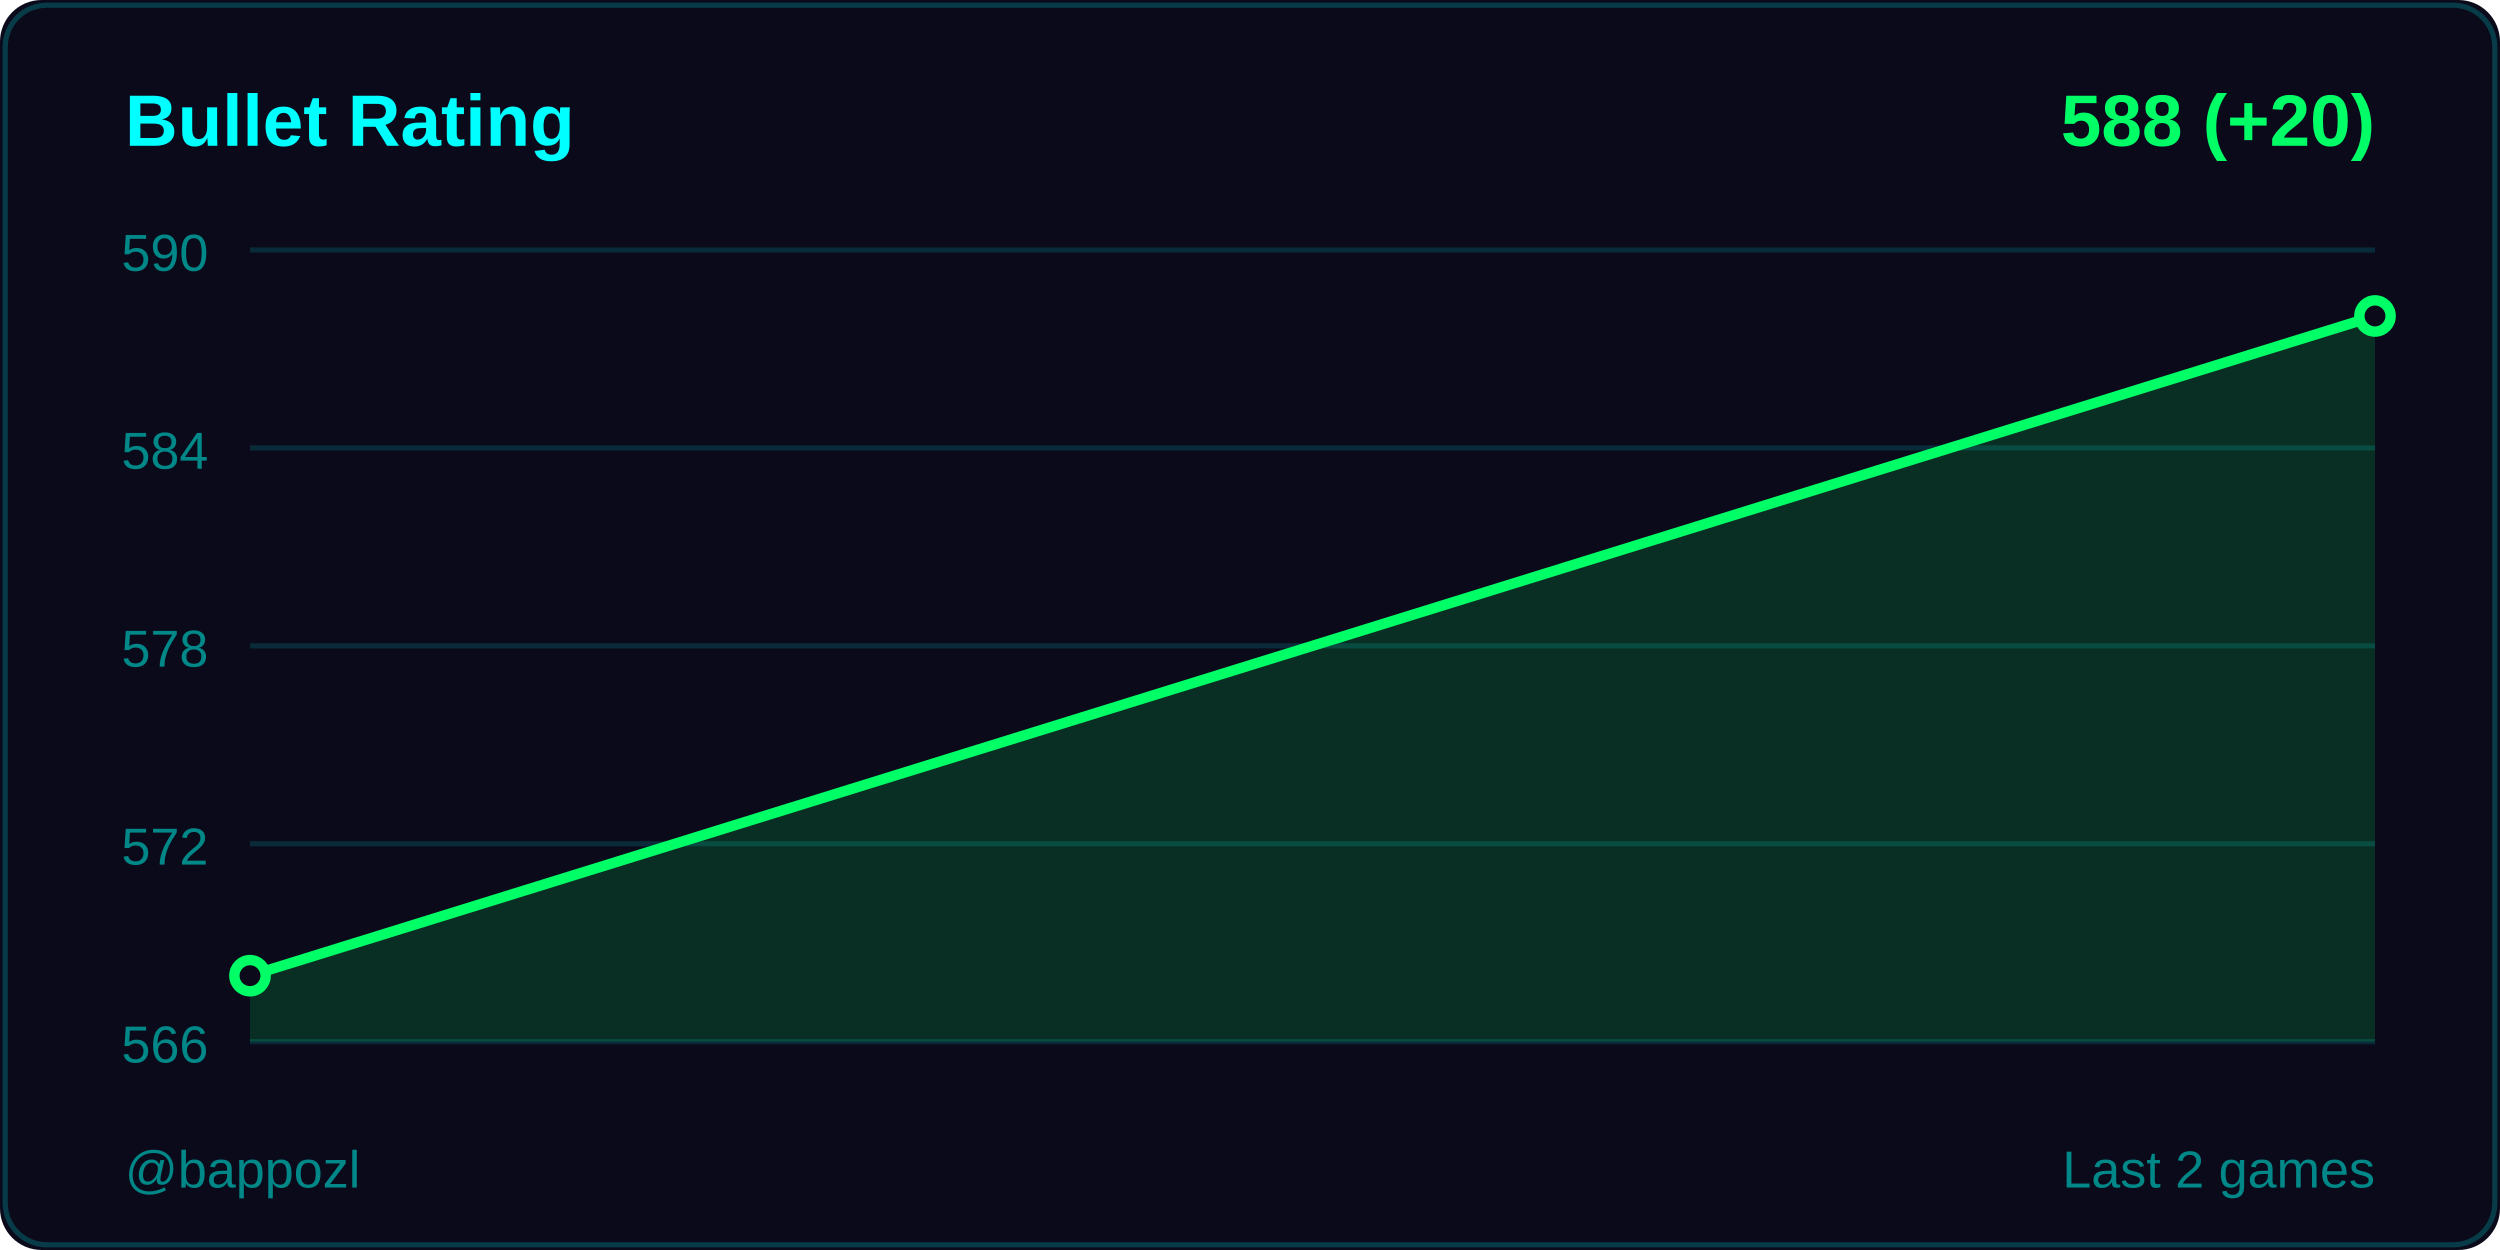
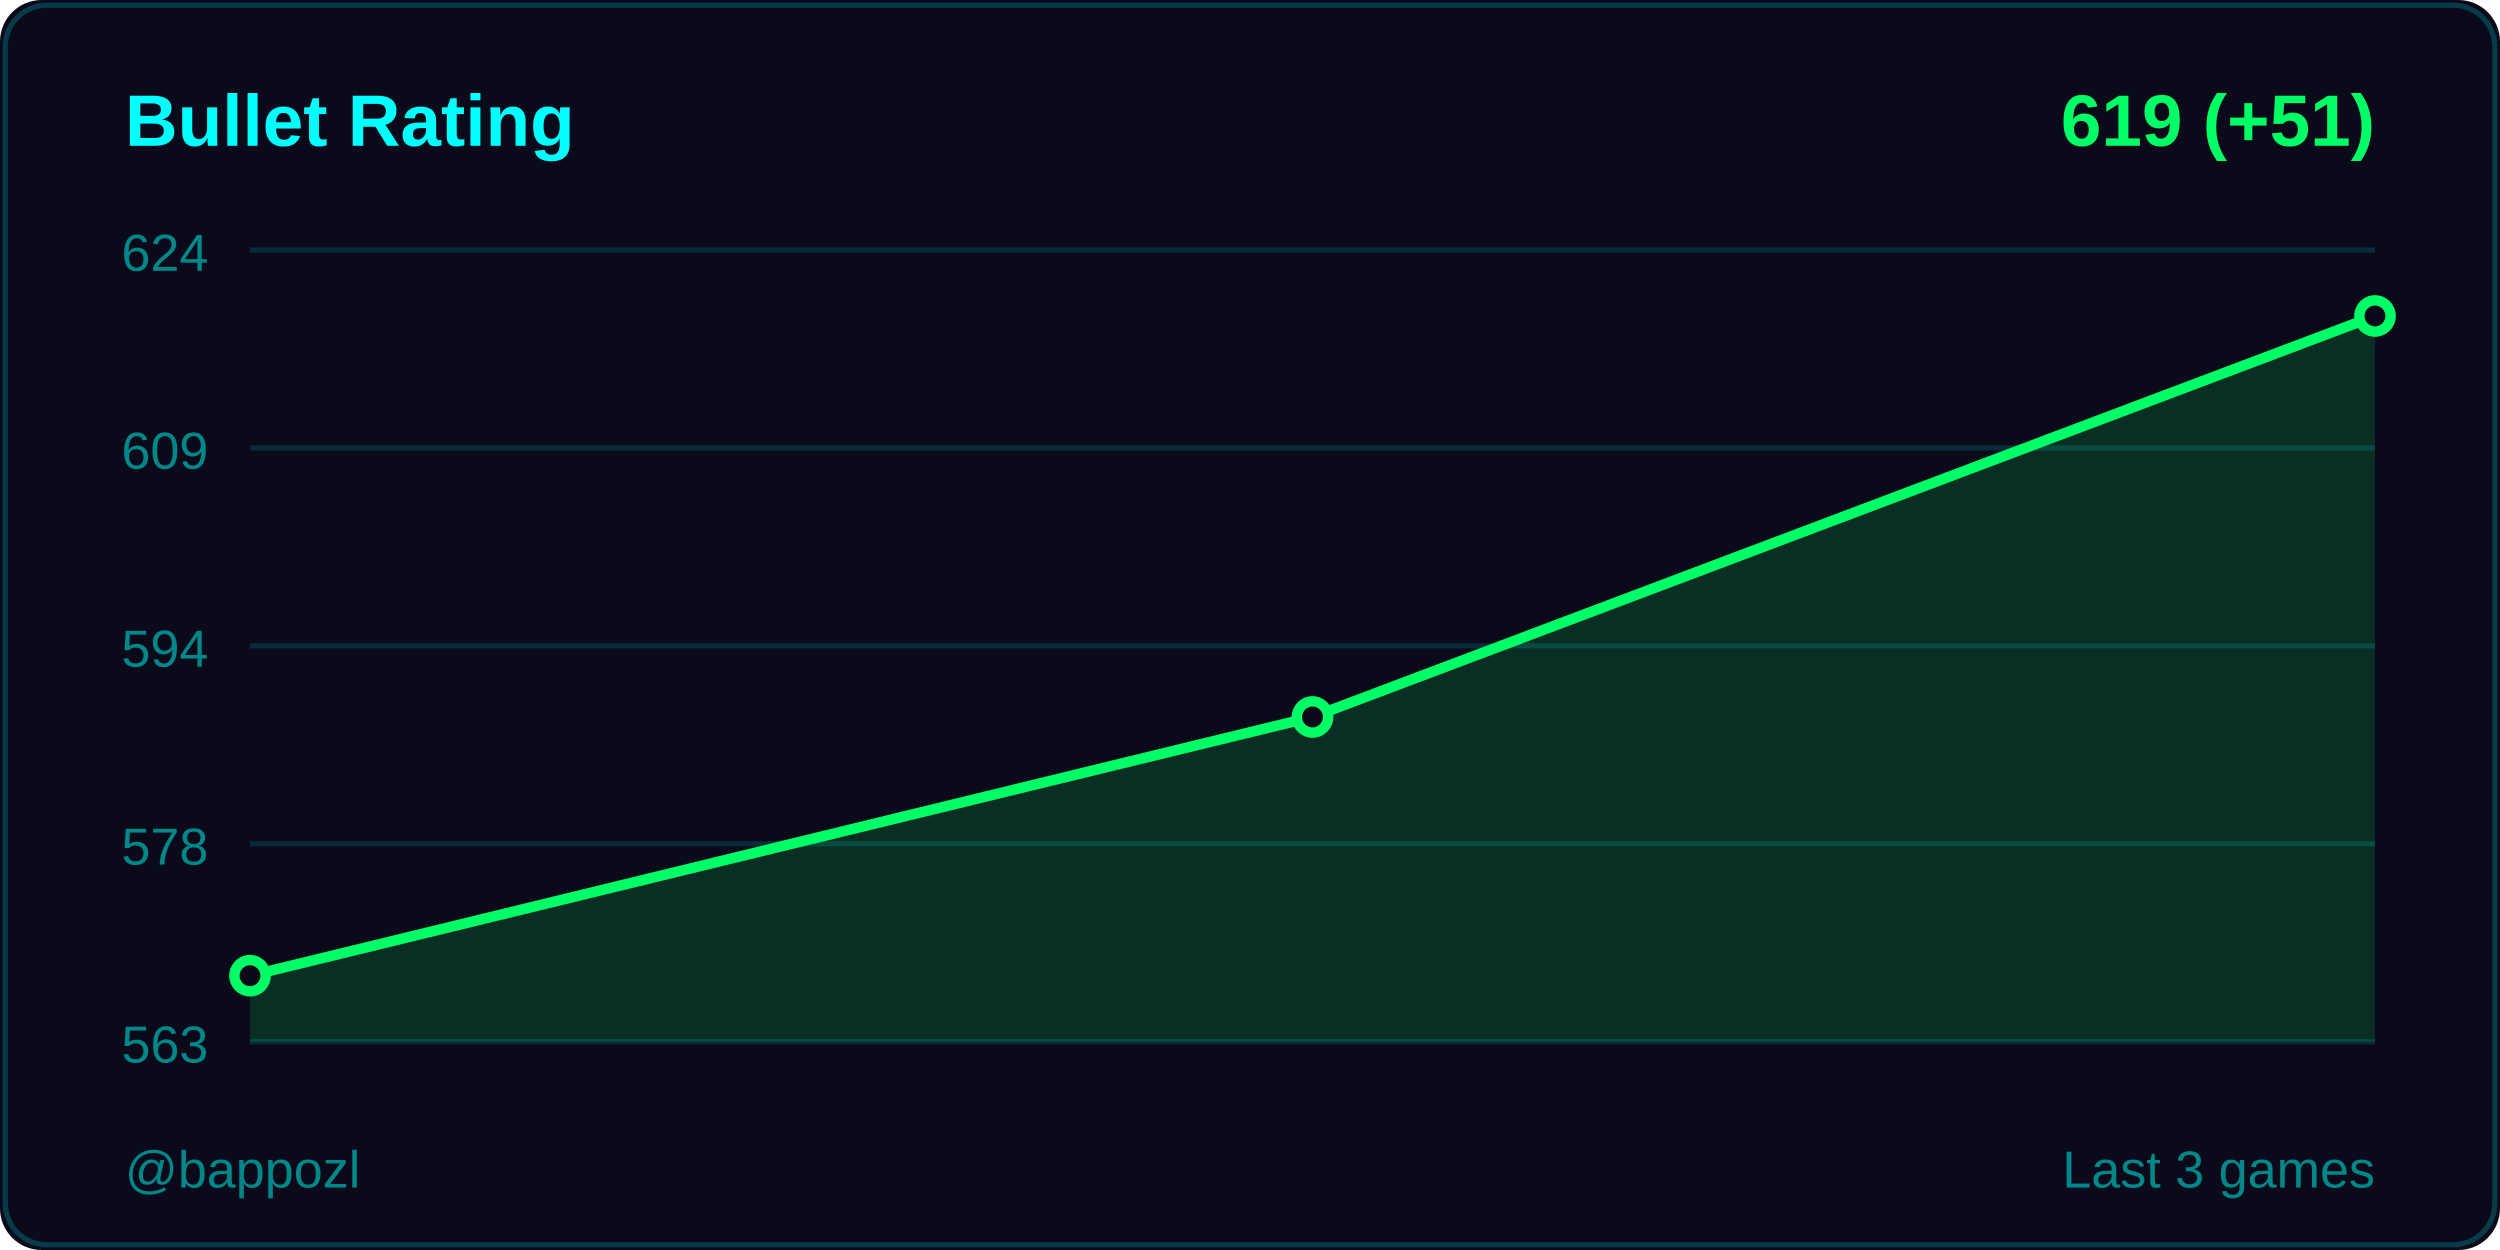
<svg xmlns="http://www.w3.org/2000/svg" width="480" height="240">
  <rect width="480" height="240" fill="#0a0a1a" rx="8" />
  <rect x="1" y="1" width="478" height="238" fill="none" stroke="#00ffff33" rx="8" />
  <text x="24" y="28" fill="#00ffff" font-size="14" font-weight="600" font-family="Segoe UI, Arial, sans-serif">
    Bullet Rating
  </text>
  <text x="456" y="28" fill="#00ff66" font-size="14" font-weight="600" font-family="Segoe UI, Arial, sans-serif" text-anchor="end">
-     588 (+20)
+     619 (+51)
  </text>
  <line x1="48" y1="48" x2="456" y2="48" stroke="#00ffff22" stroke-width="1" />
-   <text x="40" y="52" fill="#008888" font-size="10" font-family="Segoe UI, Arial, sans-serif" text-anchor="end">590</text>
+   <text x="40" y="52" fill="#008888" font-size="10" font-family="Segoe UI, Arial, sans-serif" text-anchor="end">624</text>
  <line x1="48" y1="86" x2="456" y2="86" stroke="#00ffff22" stroke-width="1" />
-   <text x="40" y="90" fill="#008888" font-size="10" font-family="Segoe UI, Arial, sans-serif" text-anchor="end">584</text>
+   <text x="40" y="90" fill="#008888" font-size="10" font-family="Segoe UI, Arial, sans-serif" text-anchor="end">609</text>
  <line x1="48" y1="124" x2="456" y2="124" stroke="#00ffff22" stroke-width="1" />
-   <text x="40" y="128" fill="#008888" font-size="10" font-family="Segoe UI, Arial, sans-serif" text-anchor="end">578</text>
+   <text x="40" y="128" fill="#008888" font-size="10" font-family="Segoe UI, Arial, sans-serif" text-anchor="end">594</text>
  <line x1="48" y1="162" x2="456" y2="162" stroke="#00ffff22" stroke-width="1" />
-   <text x="40" y="166" fill="#008888" font-size="10" font-family="Segoe UI, Arial, sans-serif" text-anchor="end">572</text>
+   <text x="40" y="166" fill="#008888" font-size="10" font-family="Segoe UI, Arial, sans-serif" text-anchor="end">578</text>
  <line x1="48" y1="200" x2="456" y2="200" stroke="#00ffff22" stroke-width="1" />
-   <text x="40" y="204" fill="#008888" font-size="10" font-family="Segoe UI, Arial, sans-serif" text-anchor="end">566</text>
-   <polygon points="48,200 48,187.333 456,60.667 456,200" fill="#00ff66" opacity="0.15" />
-   <polyline points="48,187.333 456,60.667" fill="none" stroke="#00ff66" stroke-width="2" stroke-linecap="round" stroke-linejoin="round" />
+   <text x="40" y="204" fill="#008888" font-size="10" font-family="Segoe UI, Arial, sans-serif" text-anchor="end">563</text>
+   <polygon points="48,200 48,187.333 252,137.66 456,60.667 456,200" fill="#00ff66" opacity="0.15" />
+   <polyline points="48,187.333 252,137.66 456,60.667" fill="none" stroke="#00ff66" stroke-width="2" stroke-linecap="round" stroke-linejoin="round" />
  <circle cx="48" cy="187.333" r="3" fill="#0a0a1a" stroke="#00ff66" stroke-width="2" />
+   <circle cx="252" cy="137.66" r="3" fill="#0a0a1a" stroke="#00ff66" stroke-width="2" />
  <circle cx="456" cy="60.667" r="3" fill="#0a0a1a" stroke="#00ff66" stroke-width="2" />
  <text x="24" y="228" fill="#008888" font-size="10" font-family="Segoe UI, Arial, sans-serif">
    @bappozl
  </text>
  <text x="456" y="228" fill="#008888" font-size="10" font-family="Segoe UI, Arial, sans-serif" text-anchor="end">
-     Last 2 games
+     Last 3 games
  </text>
</svg>
